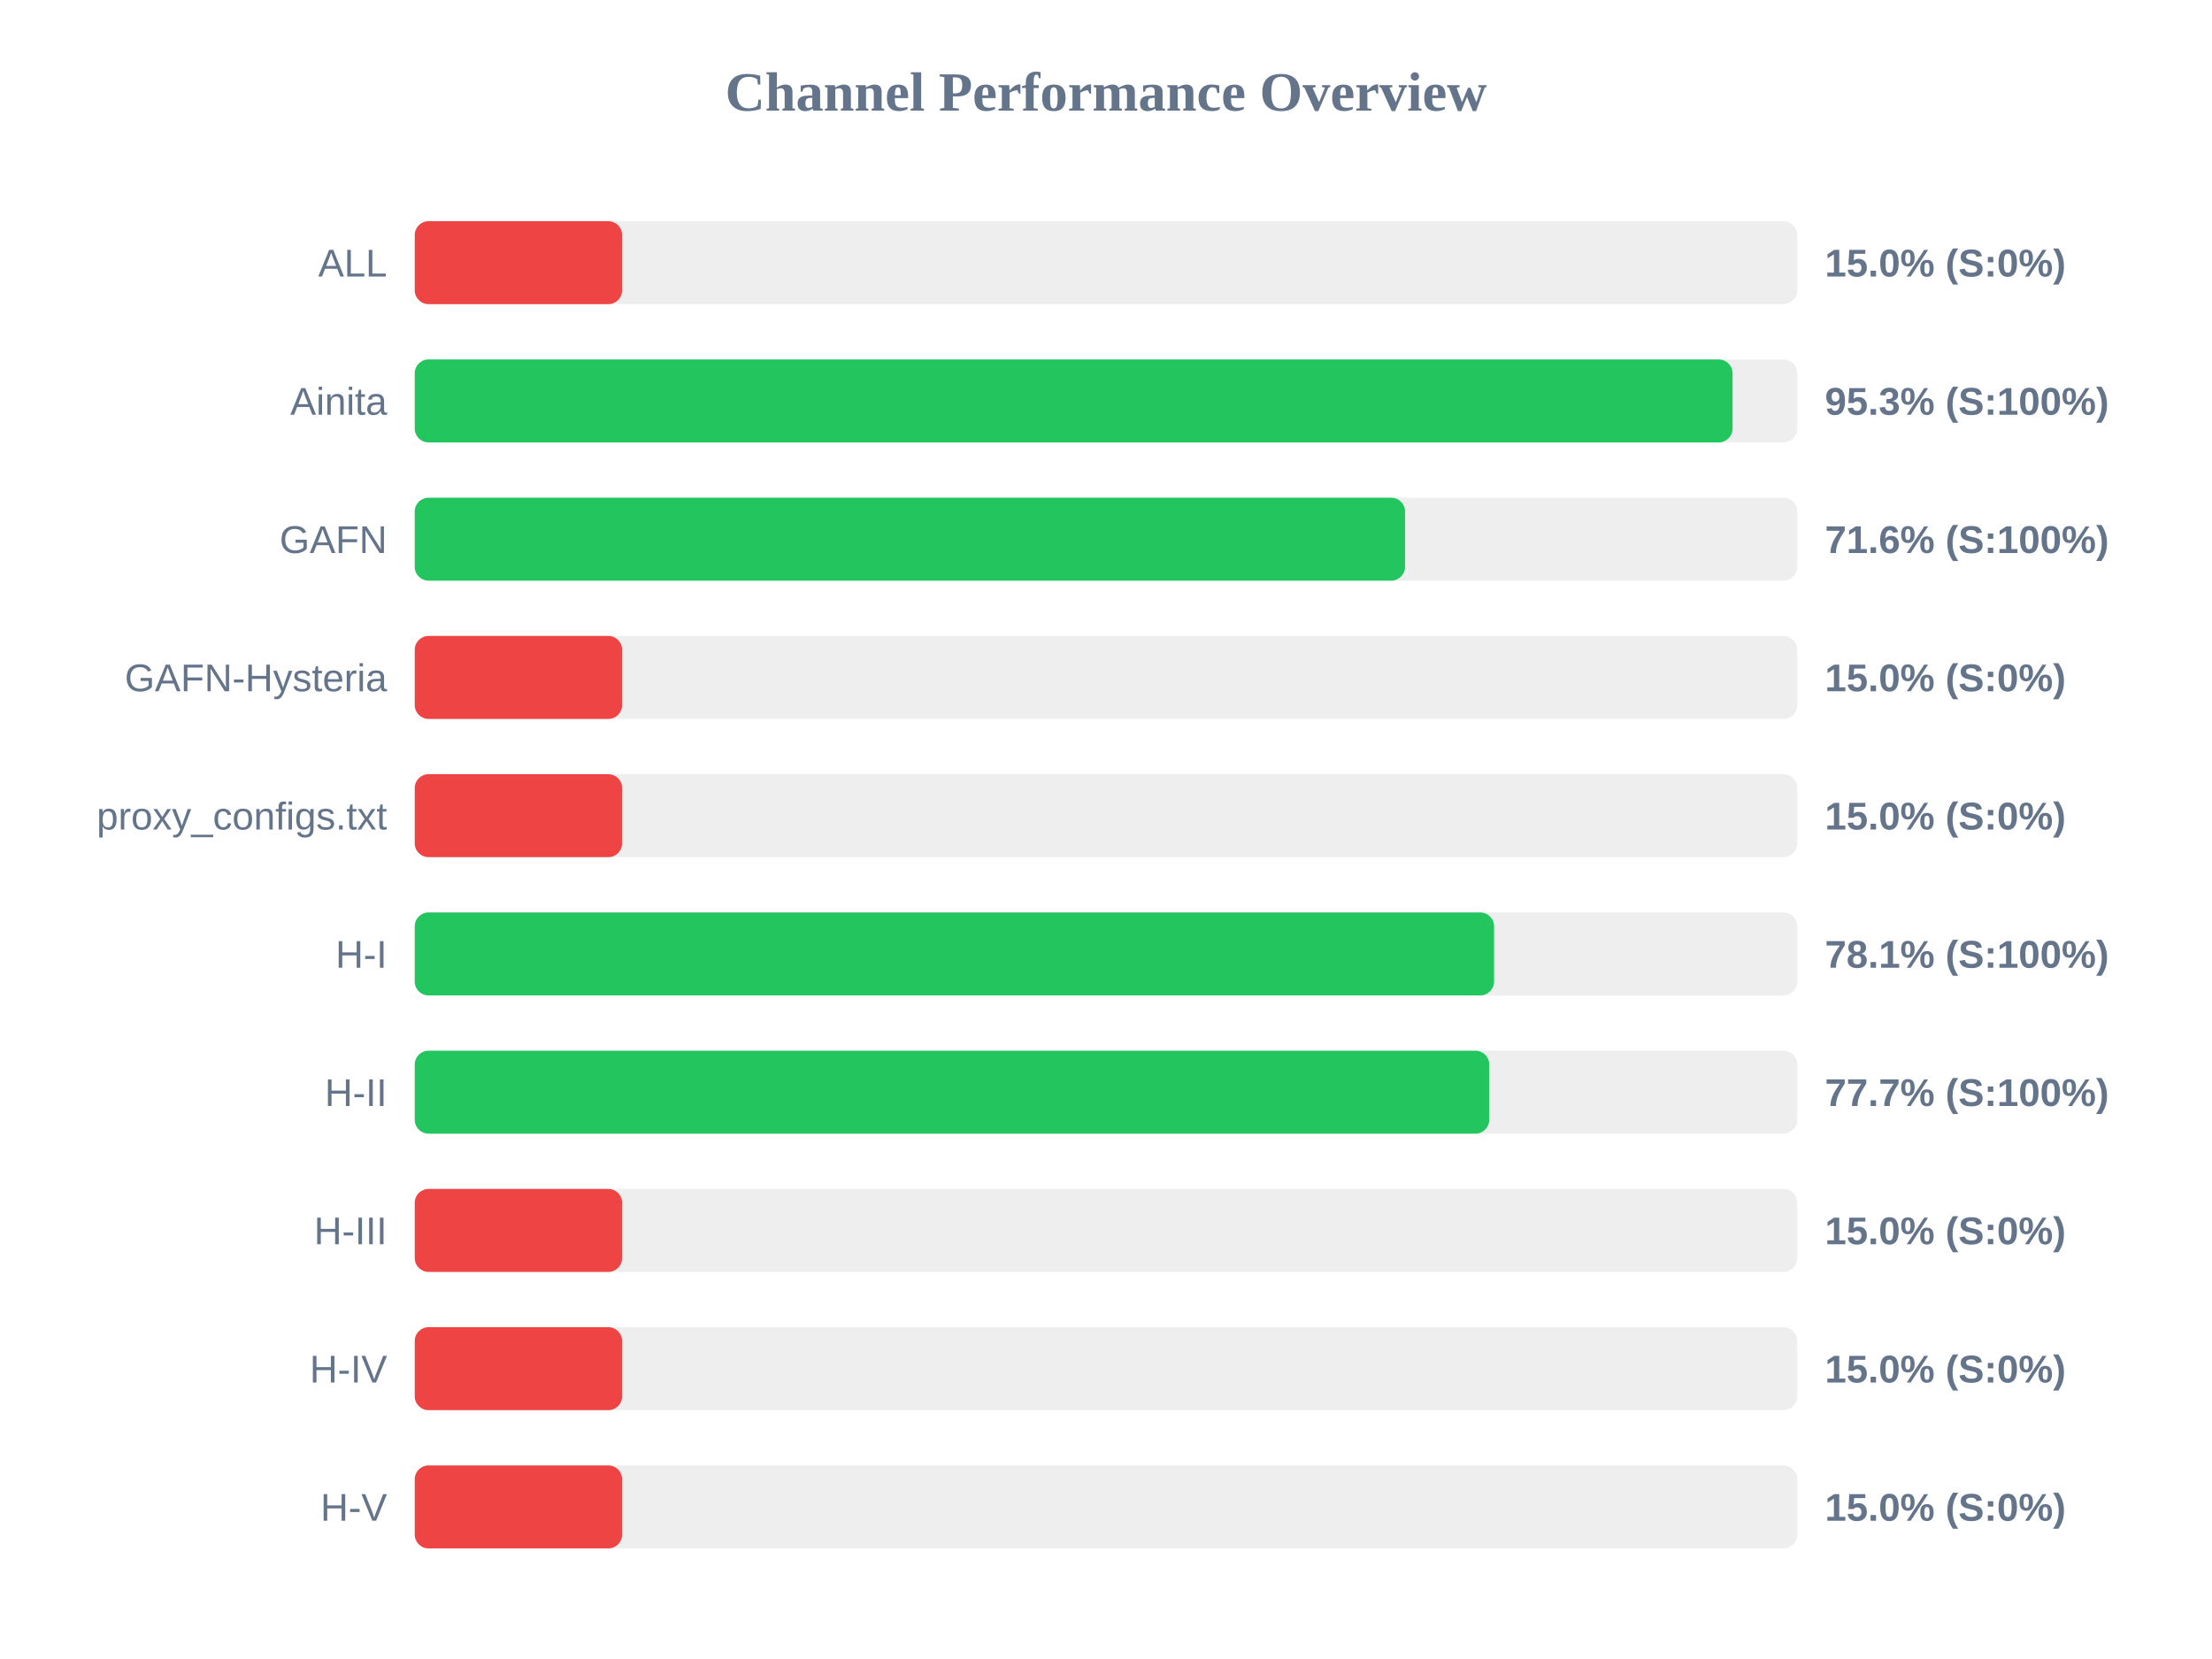
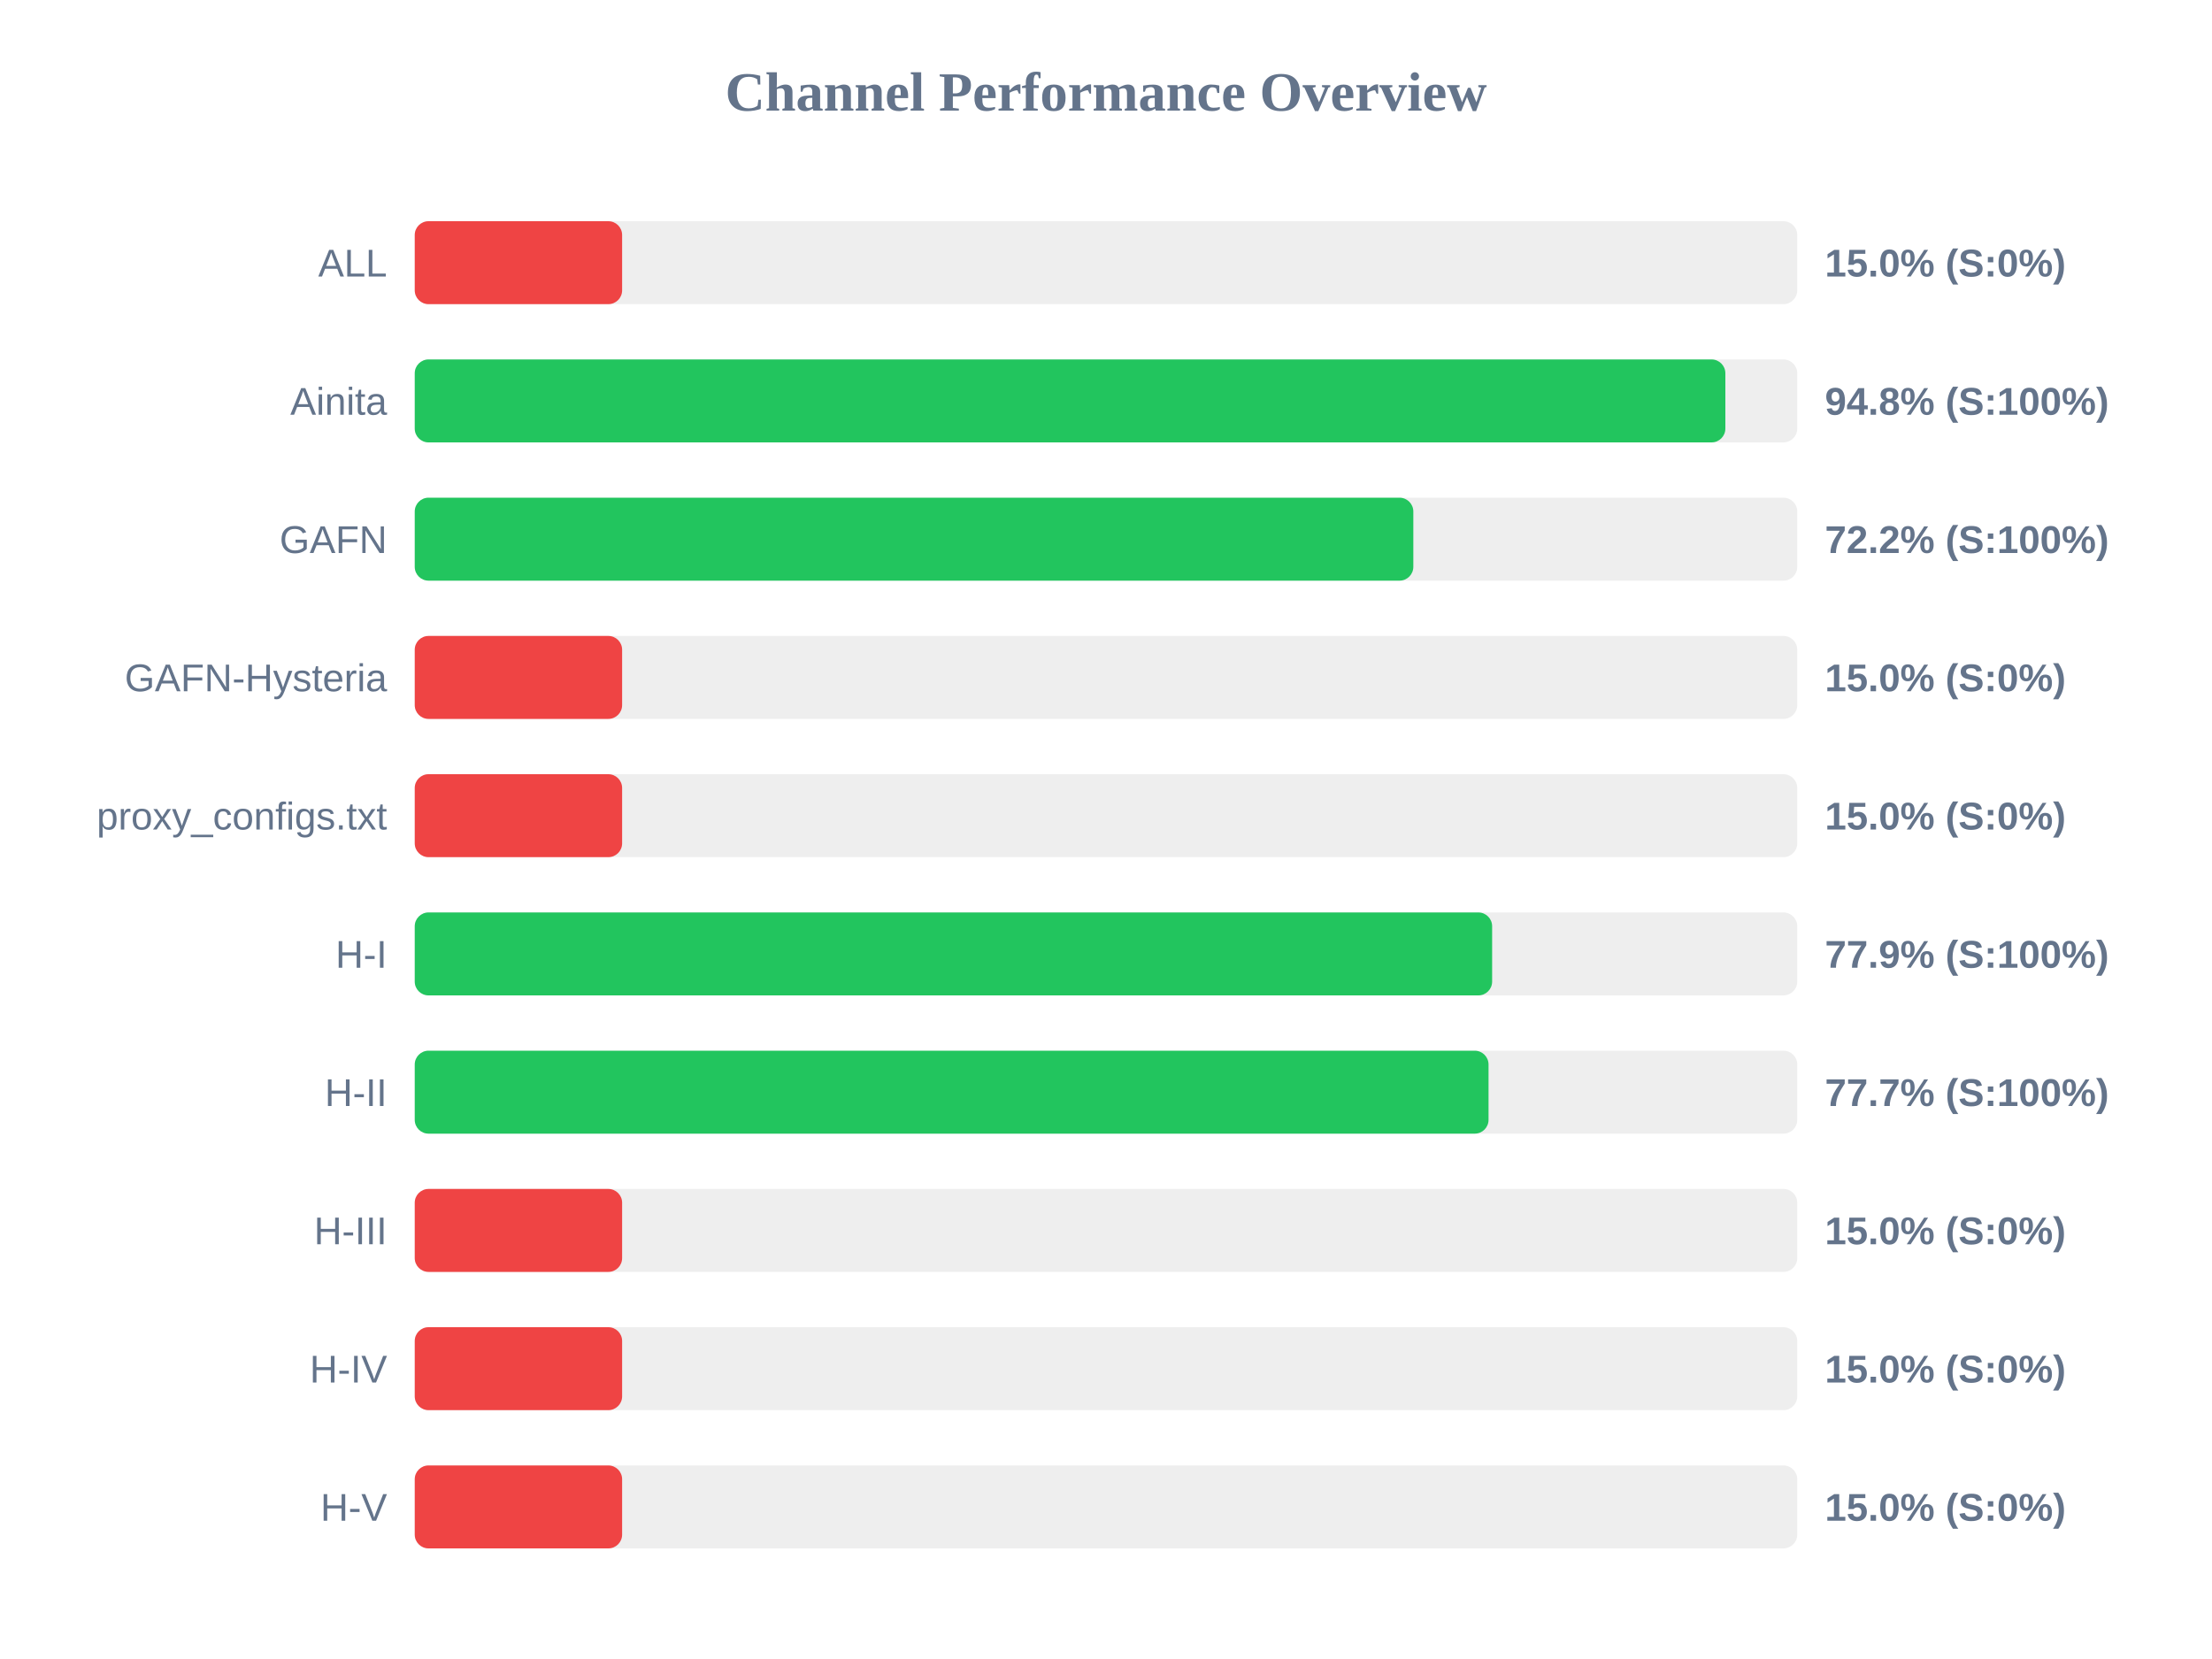
<svg xmlns="http://www.w3.org/2000/svg" width="800" height="600" version="1.1">
  <style>
        .row { font: 14px Arial; fill: #64748b; }
        .score { font: bold 14px Arial; fill: #64748b; }
    </style>
  <text x="400" y="40" text-anchor="middle" font-size="20px" font-weight="bold" fill="#64748b">Channel Performance Overview</text>
  <rect x="150" y="80" width="500" height="30" fill="#eee" rx="5" />
  <rect x="150" y="80" width="75.0" height="30" fill="#ef4444" rx="5" />
  <text x="140" y="100" text-anchor="end" class="row">ALL</text>
  <text x="660" y="100" text-anchor="start" class="score">15.0% (S:0%)</text>
  <rect x="150" y="130" width="500" height="30" fill="#eee" rx="5" />
-   <rect x="150" y="130" width="476.6" height="30" fill="#22c55e" rx="5" />
+   <rect x="150" y="130" width="474.0" height="30" fill="#22c55e" rx="5" />
  <text x="140" y="150" text-anchor="end" class="row">Ainita</text>
-   <text x="660" y="150" text-anchor="start" class="score">95.3% (S:100%)</text>
+   <text x="660" y="150" text-anchor="start" class="score">94.8% (S:100%)</text>
  <rect x="150" y="180" width="500" height="30" fill="#eee" rx="5" />
-   <rect x="150" y="180" width="358.15" height="30" fill="#22c55e" rx="5" />
+   <rect x="150" y="180" width="361.15" height="30" fill="#22c55e" rx="5" />
  <text x="140" y="200" text-anchor="end" class="row">GAFN</text>
-   <text x="660" y="200" text-anchor="start" class="score">71.6% (S:100%)</text>
+   <text x="660" y="200" text-anchor="start" class="score">72.2% (S:100%)</text>
  <rect x="150" y="230" width="500" height="30" fill="#eee" rx="5" />
  <rect x="150" y="230" width="75.0" height="30" fill="#ef4444" rx="5" />
  <text x="140" y="250" text-anchor="end" class="row">GAFN-Hysteria</text>
  <text x="660" y="250" text-anchor="start" class="score">15.0% (S:0%)</text>
  <rect x="150" y="280" width="500" height="30" fill="#eee" rx="5" />
  <rect x="150" y="280" width="75.0" height="30" fill="#ef4444" rx="5" />
  <text x="140" y="300" text-anchor="end" class="row">proxy_configs.txt</text>
  <text x="660" y="300" text-anchor="start" class="score">15.0% (S:0%)</text>
  <rect x="150" y="330" width="500" height="30" fill="#eee" rx="5" />
-   <rect x="150" y="330" width="390.35" height="30" fill="#22c55e" rx="5" />
+   <rect x="150" y="330" width="389.65" height="30" fill="#22c55e" rx="5" />
  <text x="140" y="350" text-anchor="end" class="row">H-I</text>
-   <text x="660" y="350" text-anchor="start" class="score">78.1% (S:100%)</text>
+   <text x="660" y="350" text-anchor="start" class="score">77.9% (S:100%)</text>
  <rect x="150" y="380" width="500" height="30" fill="#eee" rx="5" />
-   <rect x="150" y="380" width="388.6" height="30" fill="#22c55e" rx="5" />
+   <rect x="150" y="380" width="388.35" height="30" fill="#22c55e" rx="5" />
  <text x="140" y="400" text-anchor="end" class="row">H-II</text>
  <text x="660" y="400" text-anchor="start" class="score">77.7% (S:100%)</text>
  <rect x="150" y="430" width="500" height="30" fill="#eee" rx="5" />
  <rect x="150" y="430" width="75.0" height="30" fill="#ef4444" rx="5" />
  <text x="140" y="450" text-anchor="end" class="row">H-III</text>
  <text x="660" y="450" text-anchor="start" class="score">15.0% (S:0%)</text>
  <rect x="150" y="480" width="500" height="30" fill="#eee" rx="5" />
  <rect x="150" y="480" width="75.0" height="30" fill="#ef4444" rx="5" />
  <text x="140" y="500" text-anchor="end" class="row">H-IV</text>
  <text x="660" y="500" text-anchor="start" class="score">15.0% (S:0%)</text>
  <rect x="150" y="530" width="500" height="30" fill="#eee" rx="5" />
  <rect x="150" y="530" width="75.0" height="30" fill="#ef4444" rx="5" />
  <text x="140" y="550" text-anchor="end" class="row">H-V</text>
  <text x="660" y="550" text-anchor="start" class="score">15.0% (S:0%)</text>
</svg>
